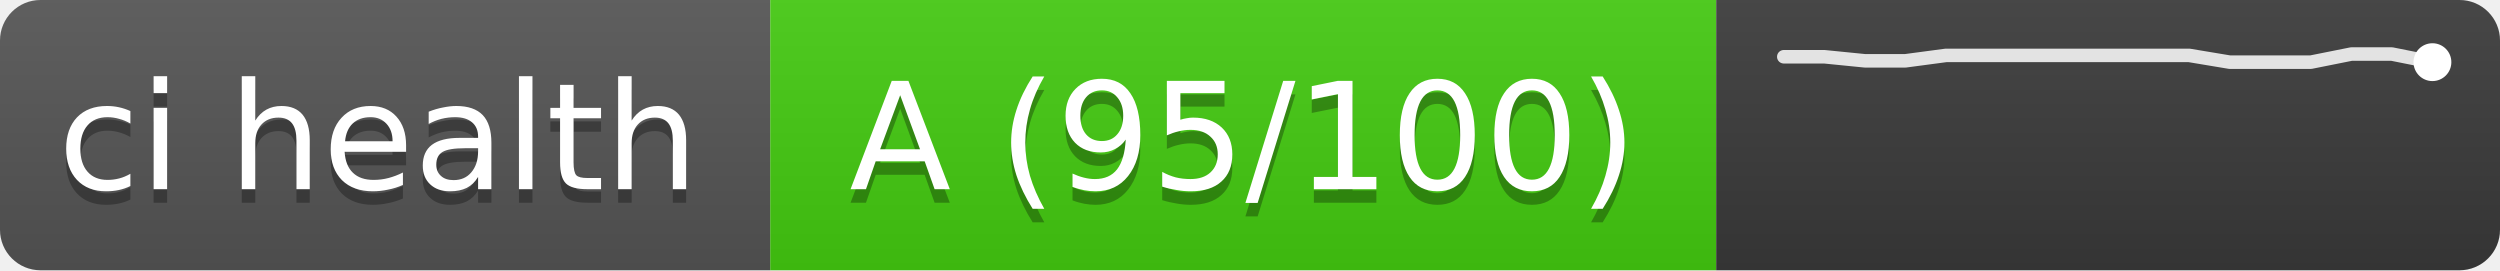
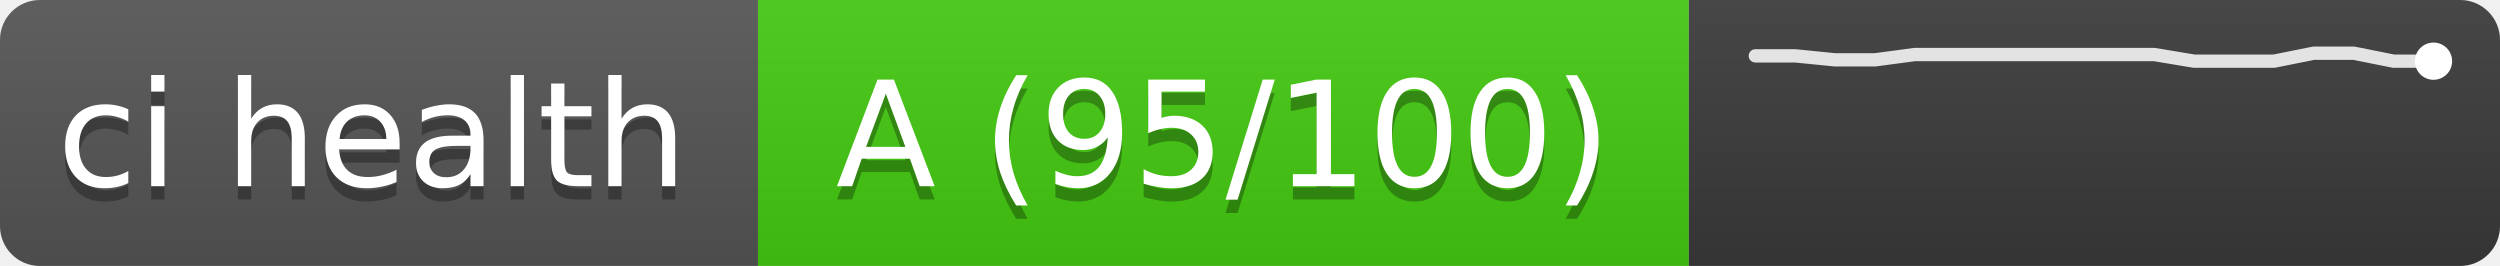
- <svg xmlns="http://www.w3.org/2000/svg" width="185" height="20" role="img" aria-label="ci health: A (95/100), trend of last 17 runs">
+ <svg xmlns="http://www.w3.org/2000/svg" width="188" height="20" role="img" aria-label="ci health: A (95/100), trend of last 18 runs">
  <linearGradient id="s" x2="0" y2="100%">
    <stop offset="0" stop-color="#bbb" stop-opacity=".1" />
    <stop offset="1" stop-opacity=".1" />
  </linearGradient>
  <clipPath id="r">
-     <rect width="185" height="20" rx="3" fill="#fff" />
+     <rect width="188" height="20" rx="3" fill="#fff" />
  </clipPath>
  <g clip-path="url(#r)">
    <rect width="57" height="20" fill="#555" />
    <rect x="57" width="70" height="20" fill="#4c1" />
-     <rect x="127" width="58" height="20" fill="#3a3a3a" />
-     <rect width="185" height="20" fill="url(#s)" />
+     <rect x="127" width="61" height="20" fill="#3a3a3a" />
+     <rect width="188" height="20" fill="url(#s)" />
  </g>
  <g fill="#fff" text-anchor="middle" font-family="Verdana,DejaVu Sans,sans-serif" font-size="11">
    <text x="28" y="15" fill="#010101" fill-opacity=".3" textLength="47">ci health</text>
    <text x="28" y="14" textLength="47">ci health</text>
    <text x="92" y="15" fill="#010101" fill-opacity=".3" textLength="60">A (95/100)</text>
    <text x="92" y="14" textLength="60">A (95/100)</text>
  </g>
  <g stroke="#fff" stroke-opacity=".85" fill="none" stroke-width="1">
-     <polyline points="132,4.2 135,4.2 138,4.5 141,4.5 144,4.1 147,4.1 150,4.1 153,4.1 156,4.1 159,4.1 162,4.1 165,4.6 168,4.6 171,4.6 174,4.0 177,4.0 180,4.6" stroke-linejoin="round" stroke-linecap="round" />
-     <circle cx="180" cy="4.6" r="1.4" fill="#fff" stroke="none" />
+     <polyline points="132,4.2 135,4.2 138,4.5 141,4.5 144,4.1 147,4.1 150,4.1 153,4.1 156,4.1 159,4.1 162,4.1 165,4.6 168,4.6 171,4.6 174,4.0 177,4.0 180,4.6 183,4.6" stroke-linejoin="round" stroke-linecap="round" />
+     <circle cx="183" cy="4.6" r="1.4" fill="#fff" stroke="none" />
  </g>
</svg>
